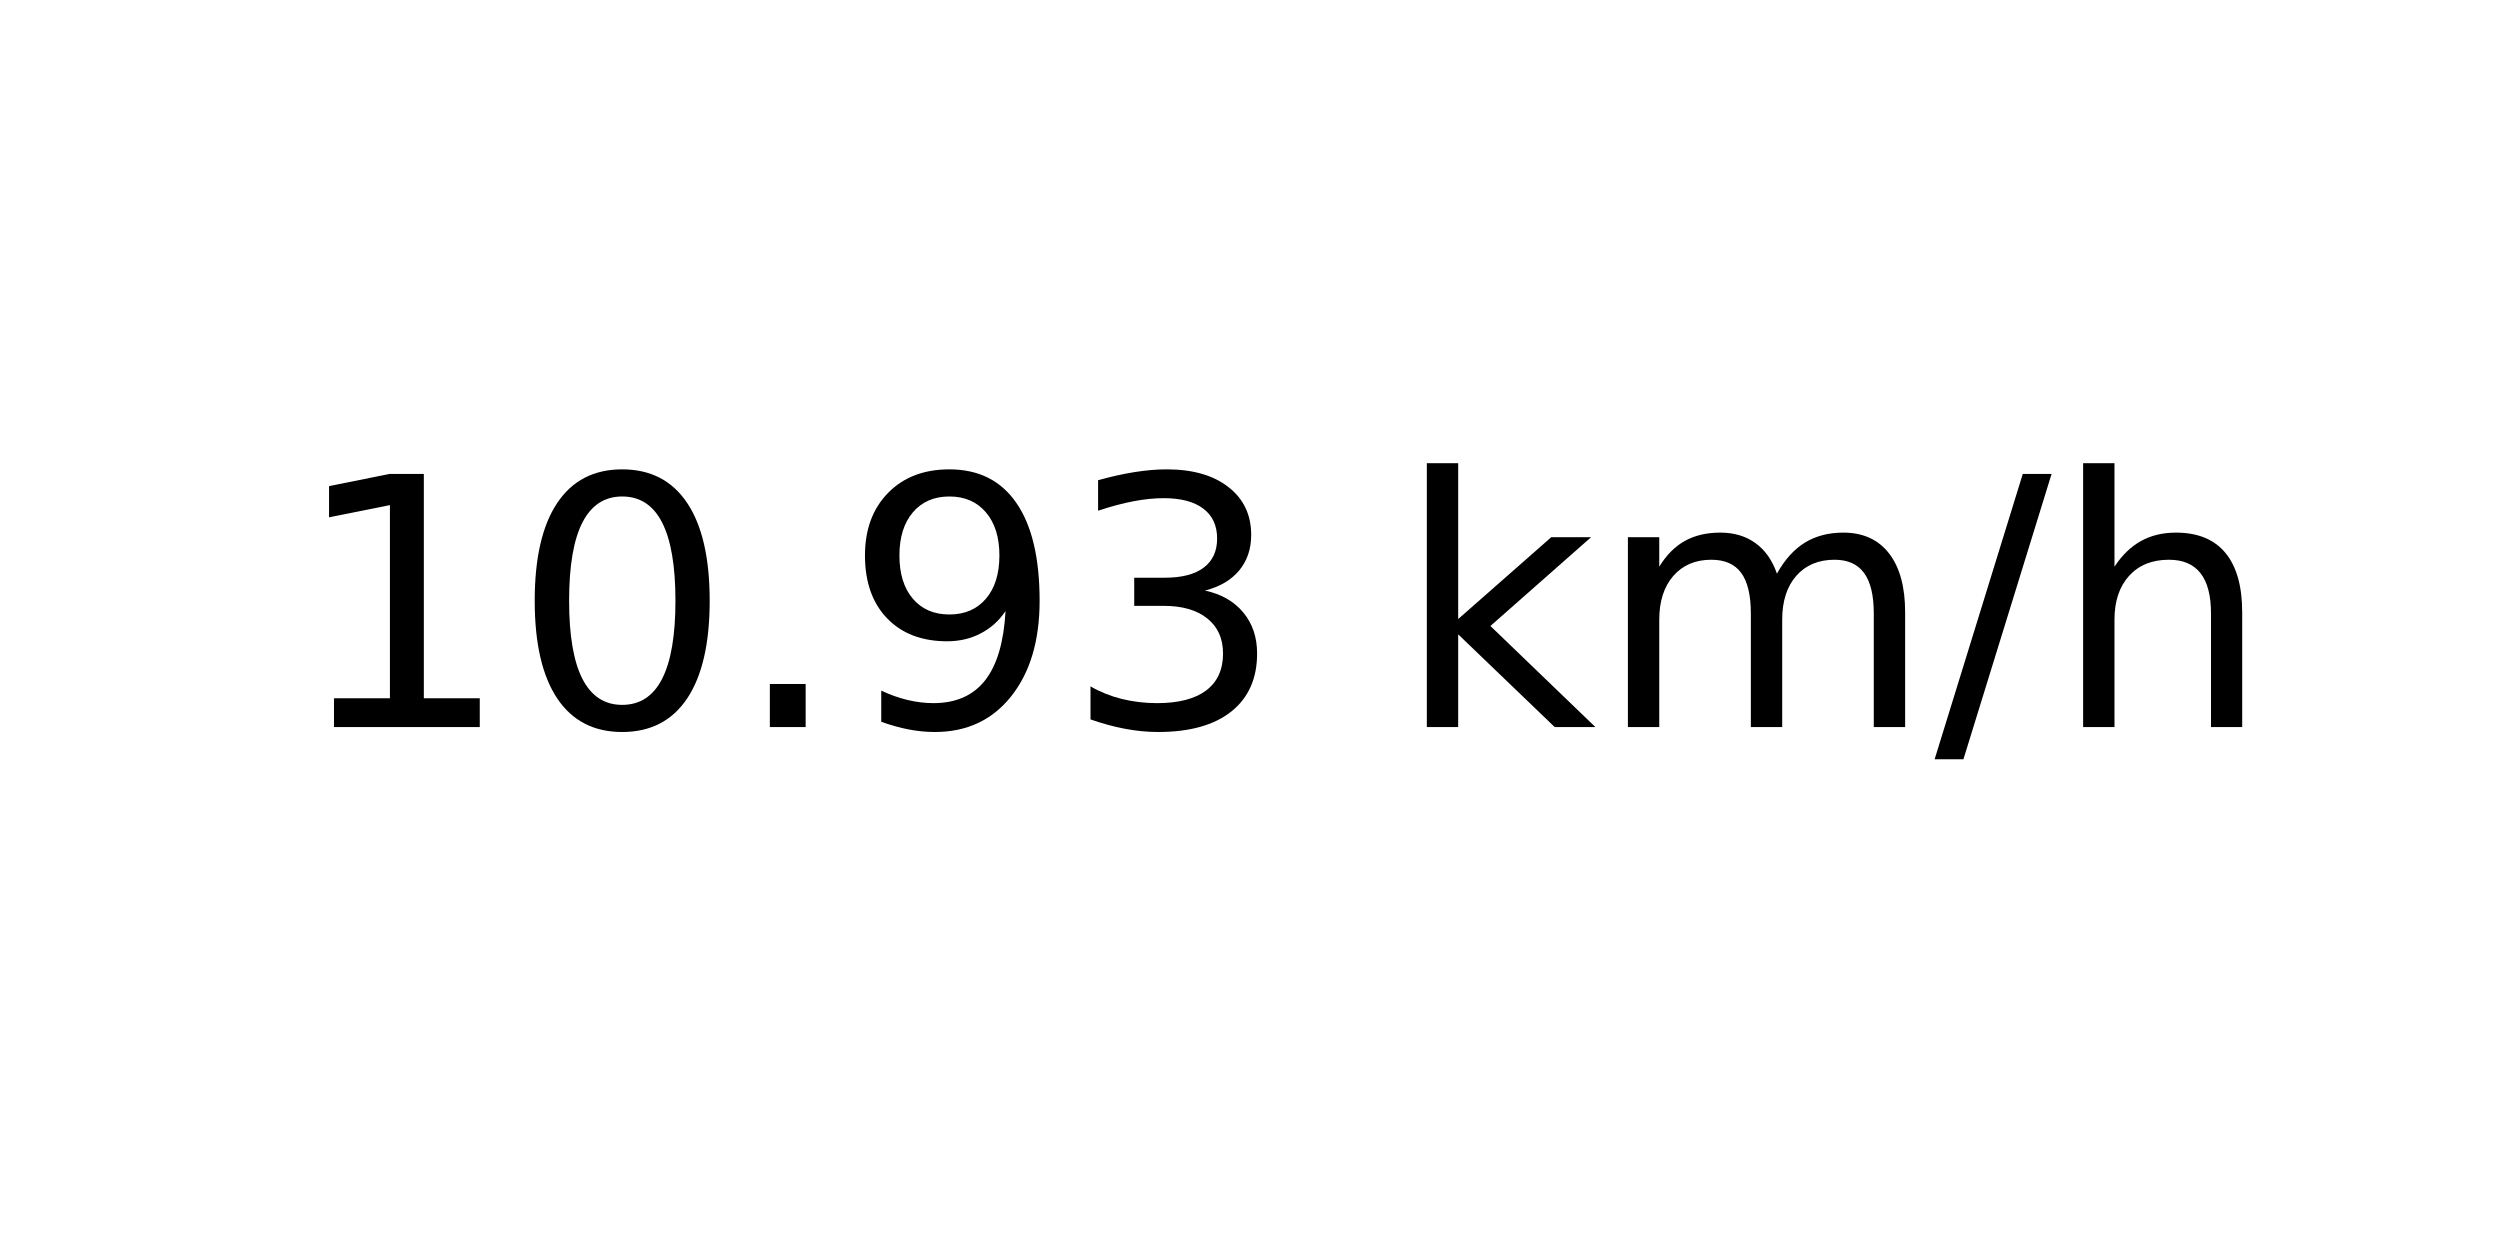
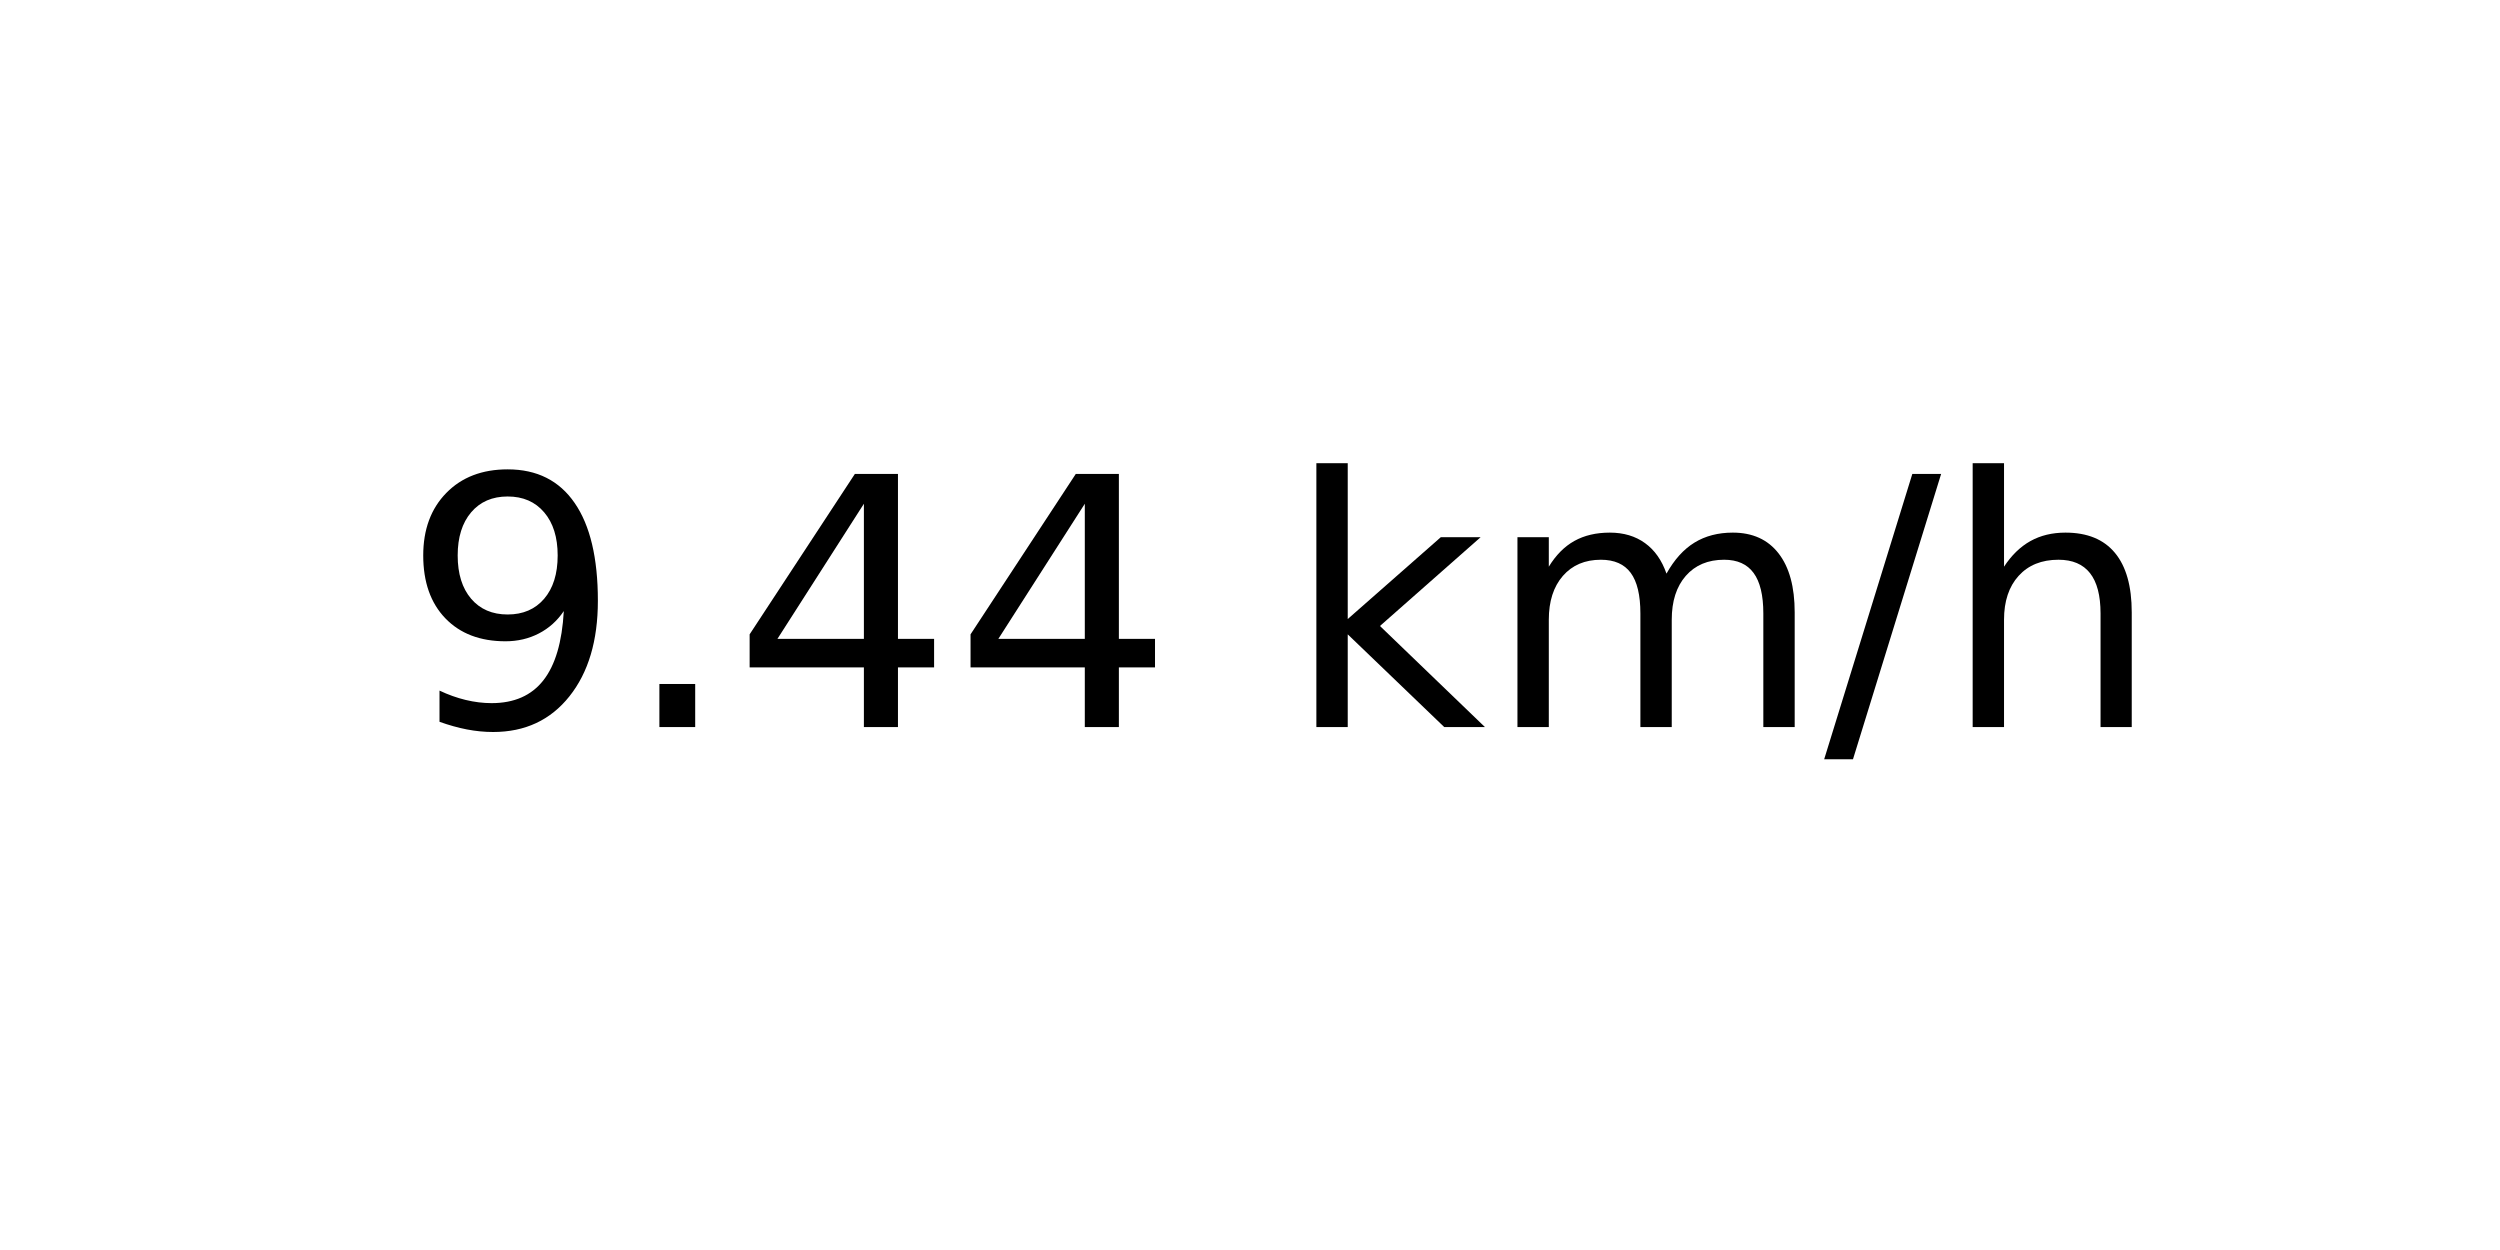
<svg xmlns="http://www.w3.org/2000/svg" xmlns:xlink="http://www.w3.org/1999/xlink" width="72pt" height="36pt" viewBox="0 0 72 36" version="1.1">
  <defs>
    <style type="text/css">*{stroke-linejoin: round; stroke-linecap: butt}</style>
  </defs>
  <g id="figure_1">
    <g id="axes_1">
      <g id="text_1">
-         <g transform="translate(8.378125 20.93937) scale(0.1 -0.1)">
+         <g transform="translate(11.55937 20.93937) scale(0.1 -0.1)">
          <defs>
-             <path id="DejaVuSans-31" d="M 794 531  L 1825 531  L 1825 4091  L 703 3866  L 703 4441  L 1819 4666  L 2450 4666  L 2450 531  L 3481 531  L 3481 0  L 794 0  L 794 531  z " transform="scale(0.015625)" />
-             <path id="DejaVuSans-30" d="M 2034 4250  Q 1547 4250 1301 3770  Q 1056 3291 1056 2328  Q 1056 1369 1301 889  Q 1547 409 2034 409  Q 2525 409 2770 889  Q 3016 1369 3016 2328  Q 3016 3291 2770 3770  Q 2525 4250 2034 4250  z M 2034 4750  Q 2819 4750 3233 4129  Q 3647 3509 3647 2328  Q 3647 1150 3233 529  Q 2819 -91 2034 -91  Q 1250 -91 836 529  Q 422 1150 422 2328  Q 422 3509 836 4129  Q 1250 4750 2034 4750  z " transform="scale(0.015625)" />
+             <path id="DejaVuSans-39" d="M 703 97  L 703 672  Q 941 559 1184 500  Q 1428 441 1663 441  Q 2288 441 2617 861  Q 2947 1281 2994 2138  Q 2813 1869 2534 1725  Q 2256 1581 1919 1581  Q 1219 1581 811 2004  Q 403 2428 403 3163  Q 403 3881 828 4315  Q 1253 4750 1959 4750  Q 2769 4750 3195 4129  Q 3622 3509 3622 2328  Q 3622 1225 3098 567  Q 2575 -91 1691 -91  Q 1453 -91 1209 -44  Q 966 3 703 97  z M 1959 2075  Q 2384 2075 2632 2365  Q 2881 2656 2881 3163  Q 2881 3666 2632 3958  Q 2384 4250 1959 4250  Q 1534 4250 1286 3958  Q 1038 3666 1038 3163  Q 1038 2656 1286 2365  Q 1534 2075 1959 2075  z " transform="scale(0.015625)" />
            <path id="DejaVuSans-2e" d="M 684 794  L 1344 794  L 1344 0  L 684 0  L 684 794  z " transform="scale(0.015625)" />
-             <path id="DejaVuSans-39" d="M 703 97  L 703 672  Q 941 559 1184 500  Q 1428 441 1663 441  Q 2288 441 2617 861  Q 2947 1281 2994 2138  Q 2813 1869 2534 1725  Q 2256 1581 1919 1581  Q 1219 1581 811 2004  Q 403 2428 403 3163  Q 403 3881 828 4315  Q 1253 4750 1959 4750  Q 2769 4750 3195 4129  Q 3622 3509 3622 2328  Q 3622 1225 3098 567  Q 2575 -91 1691 -91  Q 1453 -91 1209 -44  Q 966 3 703 97  z M 1959 2075  Q 2384 2075 2632 2365  Q 2881 2656 2881 3163  Q 2881 3666 2632 3958  Q 2384 4250 1959 4250  Q 1534 4250 1286 3958  Q 1038 3666 1038 3163  Q 1038 2656 1286 2365  Q 1534 2075 1959 2075  z " transform="scale(0.015625)" />
-             <path id="DejaVuSans-33" d="M 2597 2516  Q 3050 2419 3304 2112  Q 3559 1806 3559 1356  Q 3559 666 3084 287  Q 2609 -91 1734 -91  Q 1441 -91 1130 -33  Q 819 25 488 141  L 488 750  Q 750 597 1062 519  Q 1375 441 1716 441  Q 2309 441 2620 675  Q 2931 909 2931 1356  Q 2931 1769 2642 2001  Q 2353 2234 1838 2234  L 1294 2234  L 1294 2753  L 1863 2753  Q 2328 2753 2575 2939  Q 2822 3125 2822 3475  Q 2822 3834 2567 4026  Q 2313 4219 1838 4219  Q 1578 4219 1281 4162  Q 984 4106 628 3988  L 628 4550  Q 988 4650 1302 4700  Q 1616 4750 1894 4750  Q 2613 4750 3031 4423  Q 3450 4097 3450 3541  Q 3450 3153 3228 2886  Q 3006 2619 2597 2516  z " transform="scale(0.015625)" />
+             <path id="DejaVuSans-34" d="M 2419 4116  L 825 1625  L 2419 1625  L 2419 4116  z M 2253 4666  L 3047 4666  L 3047 1625  L 3713 1625  L 3713 1100  L 3047 1100  L 3047 0  L 2419 0  L 2419 1100  L 313 1100  L 313 1709  L 2253 4666  z " transform="scale(0.015625)" />
            <path id="DejaVuSans-20" transform="scale(0.015625)" />
            <path id="DejaVuSans-6b" d="M 581 4863  L 1159 4863  L 1159 1991  L 2875 3500  L 3609 3500  L 1753 1863  L 3688 0  L 2938 0  L 1159 1709  L 1159 0  L 581 0  L 581 4863  z " transform="scale(0.015625)" />
            <path id="DejaVuSans-6d" d="M 3328 2828  Q 3544 3216 3844 3400  Q 4144 3584 4550 3584  Q 5097 3584 5394 3201  Q 5691 2819 5691 2113  L 5691 0  L 5113 0  L 5113 2094  Q 5113 2597 4934 2840  Q 4756 3084 4391 3084  Q 3944 3084 3684 2787  Q 3425 2491 3425 1978  L 3425 0  L 2847 0  L 2847 2094  Q 2847 2600 2669 2842  Q 2491 3084 2119 3084  Q 1678 3084 1418 2786  Q 1159 2488 1159 1978  L 1159 0  L 581 0  L 581 3500  L 1159 3500  L 1159 2956  Q 1356 3278 1631 3431  Q 1906 3584 2284 3584  Q 2666 3584 2933 3390  Q 3200 3197 3328 2828  z " transform="scale(0.015625)" />
            <path id="DejaVuSans-2f" d="M 1625 4666  L 2156 4666  L 531 -594  L 0 -594  L 1625 4666  z " transform="scale(0.015625)" />
            <path id="DejaVuSans-68" d="M 3513 2113  L 3513 0  L 2938 0  L 2938 2094  Q 2938 2591 2744 2837  Q 2550 3084 2163 3084  Q 1697 3084 1428 2787  Q 1159 2491 1159 1978  L 1159 0  L 581 0  L 581 4863  L 1159 4863  L 1159 2956  Q 1366 3272 1645 3428  Q 1925 3584 2291 3584  Q 2894 3584 3203 3211  Q 3513 2838 3513 2113  z " transform="scale(0.015625)" />
          </defs>
-           <use xlink:href="#DejaVuSans-31" />
-           <use xlink:href="#DejaVuSans-30" x="63.623" />
-           <use xlink:href="#DejaVuSans-2e" x="127.246" />
-           <use xlink:href="#DejaVuSans-39" x="159.033" />
-           <use xlink:href="#DejaVuSans-33" x="222.656" />
-           <use xlink:href="#DejaVuSans-20" x="286.279" />
-           <use xlink:href="#DejaVuSans-6b" x="318.066" />
-           <use xlink:href="#DejaVuSans-6d" x="375.977" />
-           <use xlink:href="#DejaVuSans-2f" x="473.389" />
-           <use xlink:href="#DejaVuSans-68" x="507.08" />
+           <use xlink:href="#DejaVuSans-39" />
+           <use xlink:href="#DejaVuSans-2e" x="63.623" />
+           <use xlink:href="#DejaVuSans-34" x="95.41" />
+           <use xlink:href="#DejaVuSans-34" x="159.033" />
+           <use xlink:href="#DejaVuSans-20" x="222.656" />
+           <use xlink:href="#DejaVuSans-6b" x="254.443" />
+           <use xlink:href="#DejaVuSans-6d" x="312.354" />
+           <use xlink:href="#DejaVuSans-2f" x="409.766" />
+           <use xlink:href="#DejaVuSans-68" x="443.457" />
        </g>
      </g>
    </g>
  </g>
</svg>
